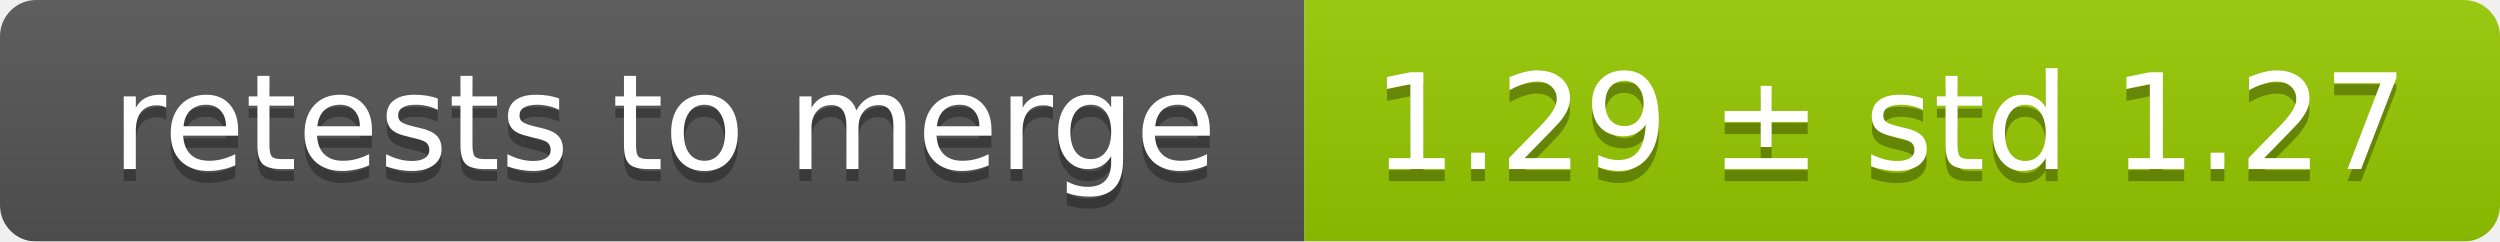
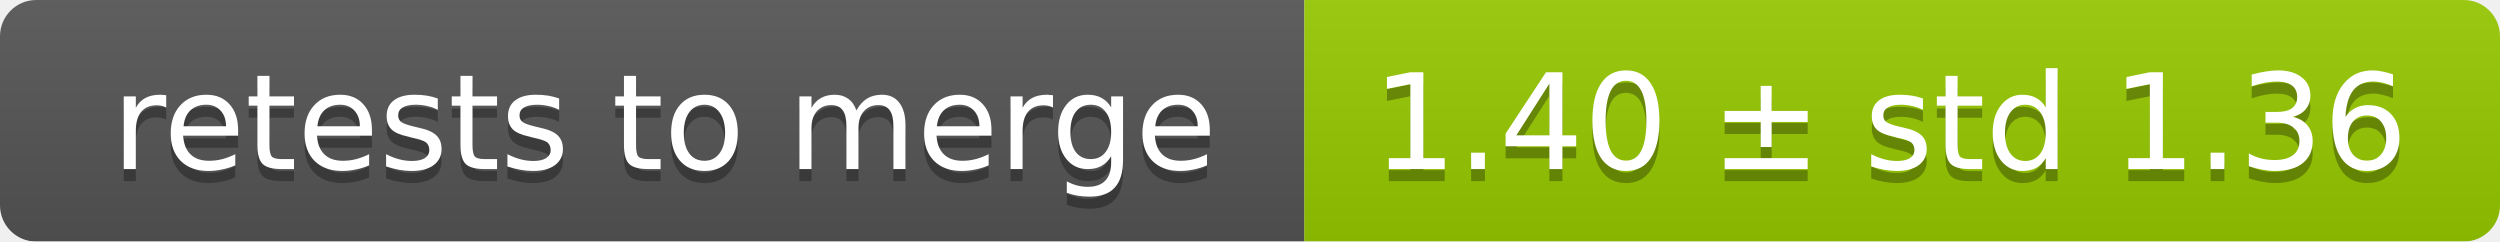
<svg xmlns="http://www.w3.org/2000/svg" width="207" height="20">
  <linearGradient id="smooth" x2="0" y2="100%">
    <stop offset="0" stop-color="#bbb" stop-opacity=".1" />
    <stop offset="1" stop-opacity=".1" />
  </linearGradient>
  <mask id="round">
    <rect width="207" height="20" rx="3" fill="#fff" />
  </mask>
  <g mask="url(#round)">
    <rect width="108" height="20" fill="#555" />
    <rect x="108" width="99" height="20" fill="#97ca00" />
    <rect width="207" height="20" fill="url(#smooth)" />
  </g>
  <g fill="#fff" text-anchor="middle" font-family="DejaVu Sans,Verdana,Geneva,sans-serif" font-size="11">
    <text x="55" y="15" fill="#010101" fill-opacity=".3">retests to merge</text>
    <text x="55" y="14">retests to merge</text>
-     <text x="156.5" y="15" fill="#010101" fill-opacity=".3">1.29 ± std 1.27</text>
-     <text x="156.5" y="14">1.29 ± std 1.27</text>
+     <text x="156.5" y="15" fill="#010101" fill-opacity=".3">1.40 ± std 1.36</text>
+     <text x="156.5" y="14">1.40 ± std 1.36</text>
  </g>
</svg>
